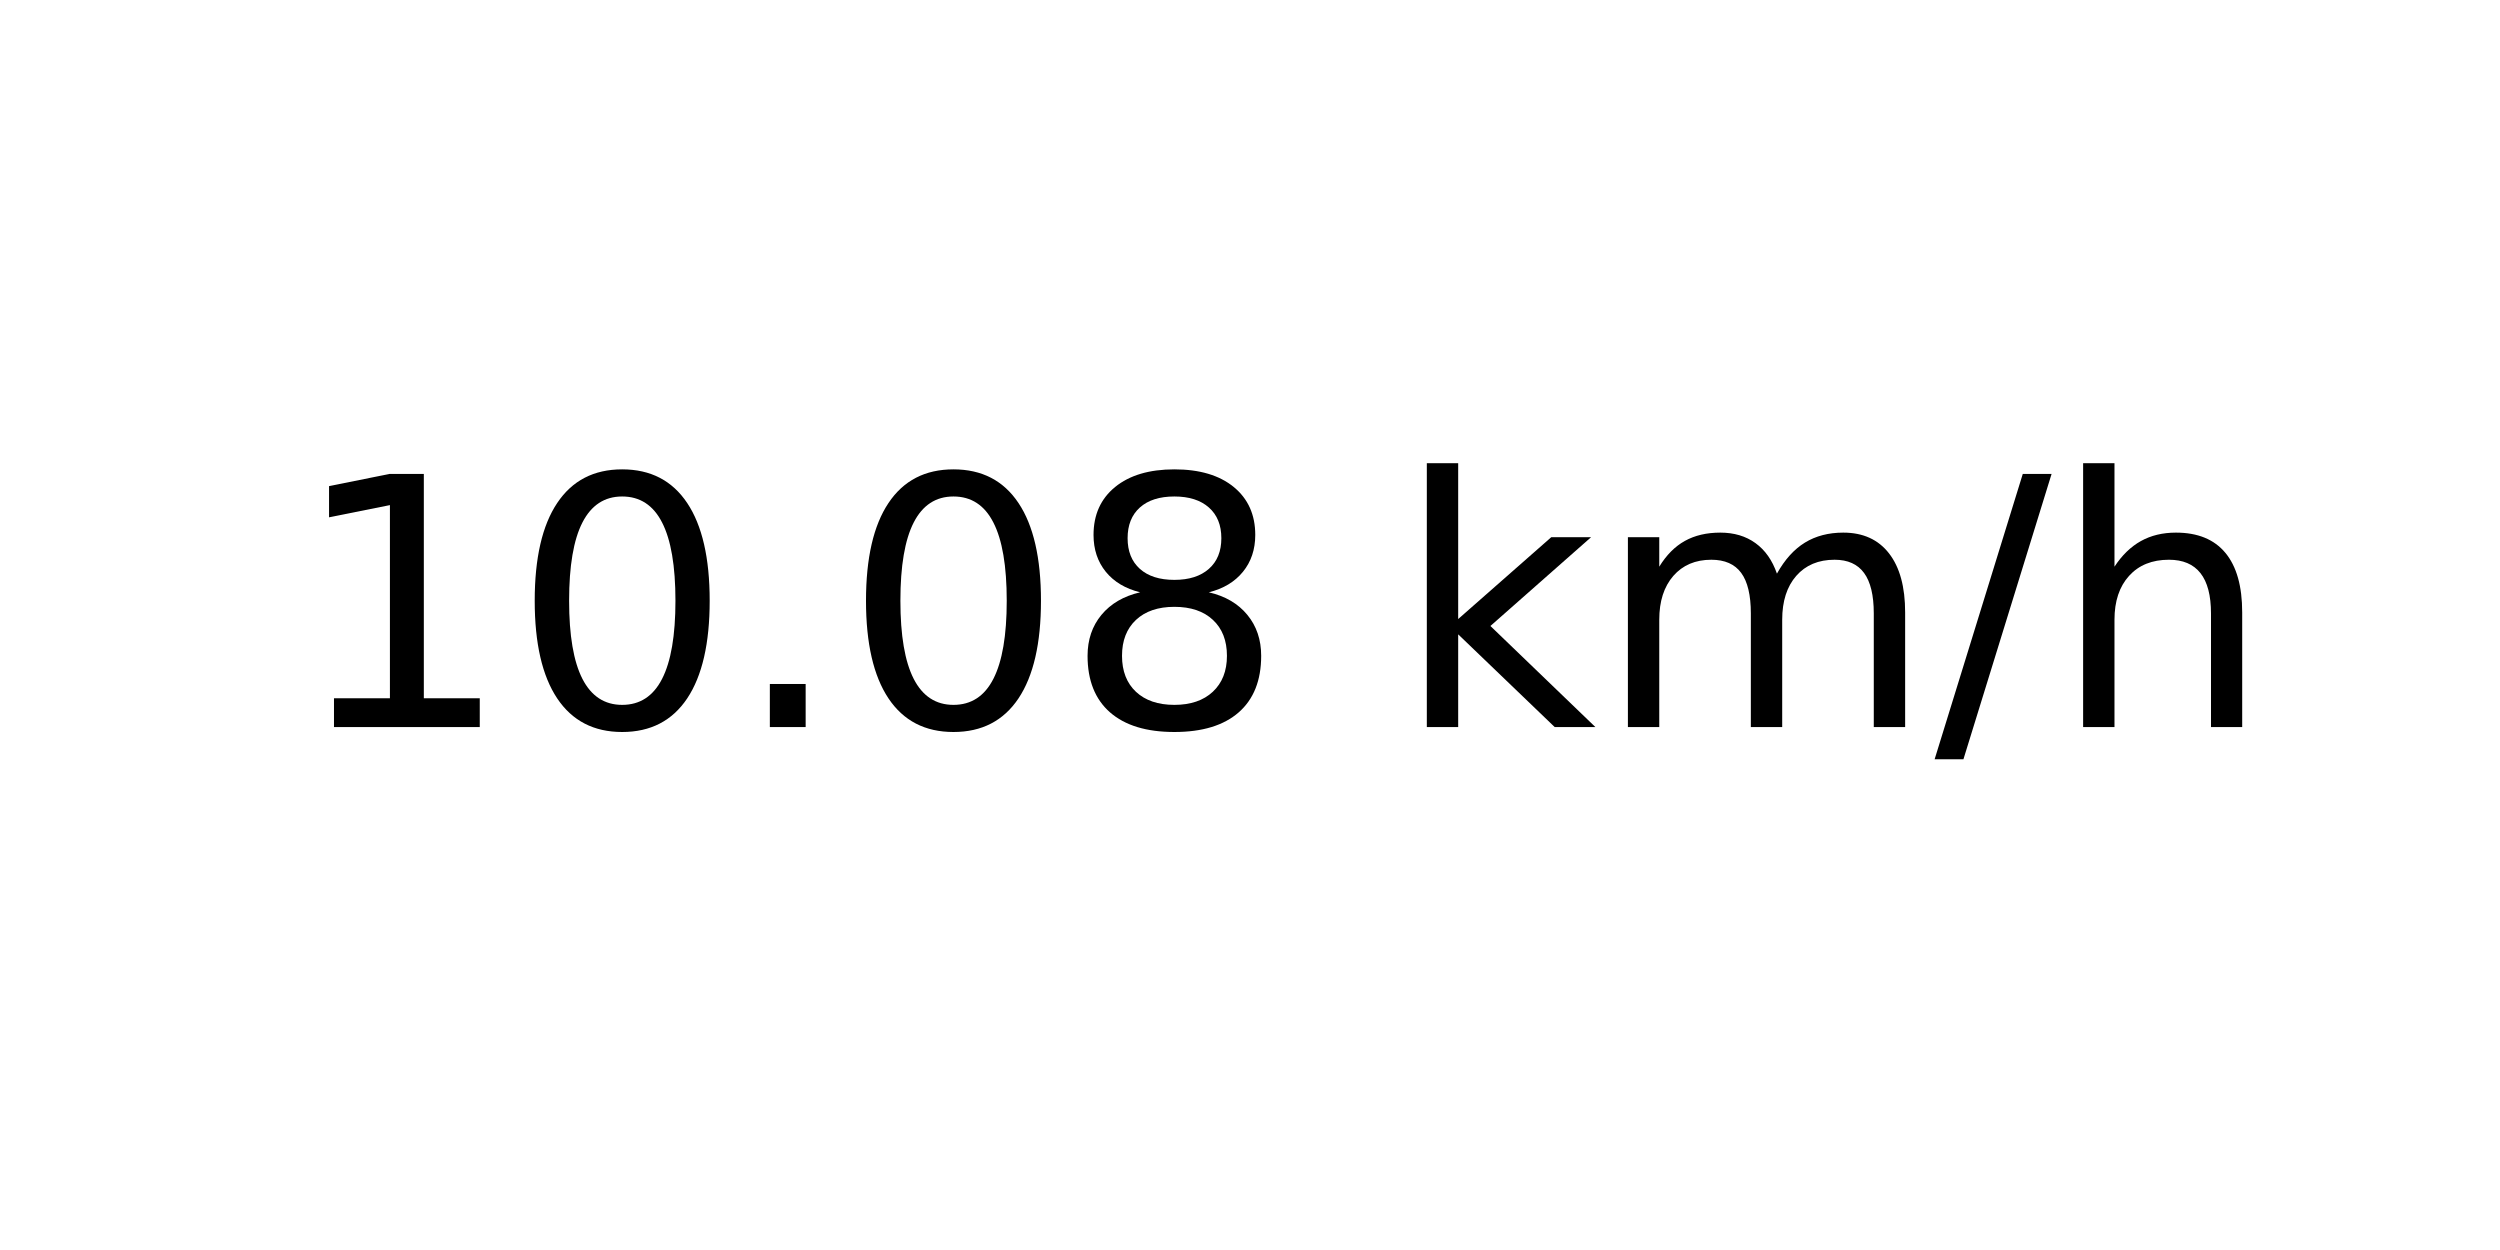
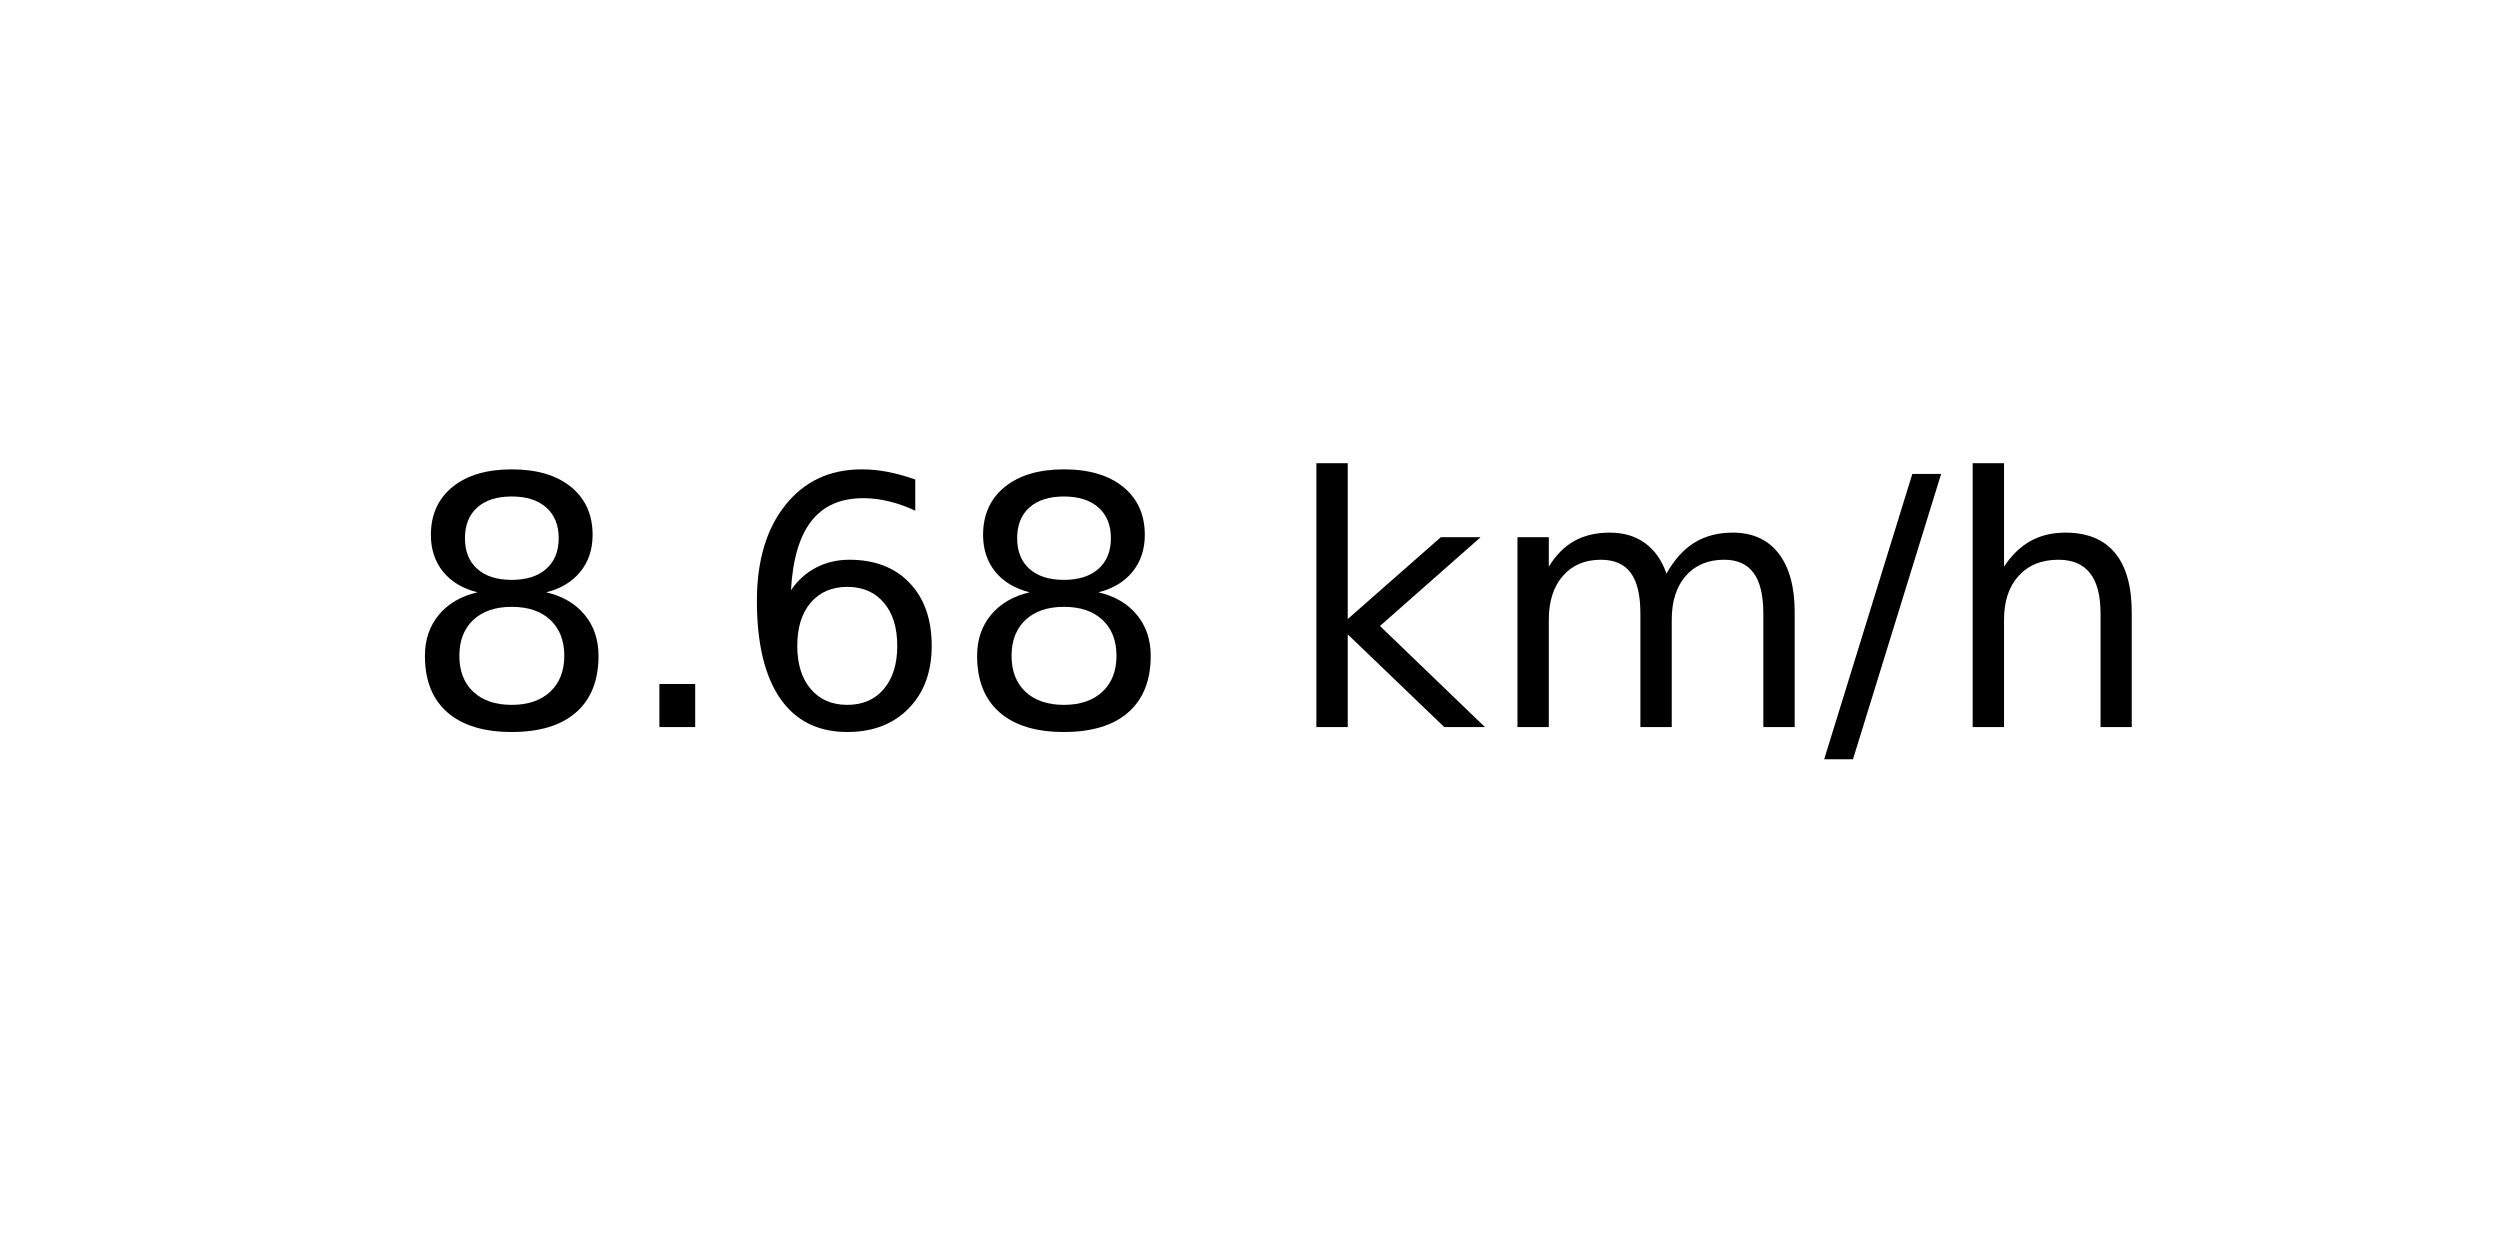
<svg xmlns="http://www.w3.org/2000/svg" xmlns:xlink="http://www.w3.org/1999/xlink" width="72pt" height="36pt" viewBox="0 0 72 36" version="1.1">
  <defs>
    <style type="text/css">*{stroke-linejoin: round; stroke-linecap: butt}</style>
  </defs>
  <g id="figure_1">
    <g id="axes_1">
      <g id="text_1">
-         <g transform="translate(8.378125 20.93937) scale(0.1 -0.1)">
+         <g transform="translate(11.55937 20.93937) scale(0.1 -0.1)">
          <defs>
-             <path id="DejaVuSans-31" d="M 794 531  L 1825 531  L 1825 4091  L 703 3866  L 703 4441  L 1819 4666  L 2450 4666  L 2450 531  L 3481 531  L 3481 0  L 794 0  L 794 531  z " transform="scale(0.015625)" />
-             <path id="DejaVuSans-30" d="M 2034 4250  Q 1547 4250 1301 3770  Q 1056 3291 1056 2328  Q 1056 1369 1301 889  Q 1547 409 2034 409  Q 2525 409 2770 889  Q 3016 1369 3016 2328  Q 3016 3291 2770 3770  Q 2525 4250 2034 4250  z M 2034 4750  Q 2819 4750 3233 4129  Q 3647 3509 3647 2328  Q 3647 1150 3233 529  Q 2819 -91 2034 -91  Q 1250 -91 836 529  Q 422 1150 422 2328  Q 422 3509 836 4129  Q 1250 4750 2034 4750  z " transform="scale(0.015625)" />
+             <path id="DejaVuSans-38" d="M 2034 2216  Q 1584 2216 1326 1975  Q 1069 1734 1069 1313  Q 1069 891 1326 650  Q 1584 409 2034 409  Q 2484 409 2743 651  Q 3003 894 3003 1313  Q 3003 1734 2745 1975  Q 2488 2216 2034 2216  z M 1403 2484  Q 997 2584 770 2862  Q 544 3141 544 3541  Q 544 4100 942 4425  Q 1341 4750 2034 4750  Q 2731 4750 3128 4425  Q 3525 4100 3525 3541  Q 3525 3141 3298 2862  Q 3072 2584 2669 2484  Q 3125 2378 3379 2068  Q 3634 1759 3634 1313  Q 3634 634 3220 271  Q 2806 -91 2034 -91  Q 1263 -91 848 271  Q 434 634 434 1313  Q 434 1759 690 2068  Q 947 2378 1403 2484  z M 1172 3481  Q 1172 3119 1398 2916  Q 1625 2713 2034 2713  Q 2441 2713 2670 2916  Q 2900 3119 2900 3481  Q 2900 3844 2670 4047  Q 2441 4250 2034 4250  Q 1625 4250 1398 4047  Q 1172 3844 1172 3481  z " transform="scale(0.015625)" />
            <path id="DejaVuSans-2e" d="M 684 794  L 1344 794  L 1344 0  L 684 0  L 684 794  z " transform="scale(0.015625)" />
-             <path id="DejaVuSans-38" d="M 2034 2216  Q 1584 2216 1326 1975  Q 1069 1734 1069 1313  Q 1069 891 1326 650  Q 1584 409 2034 409  Q 2484 409 2743 651  Q 3003 894 3003 1313  Q 3003 1734 2745 1975  Q 2488 2216 2034 2216  z M 1403 2484  Q 997 2584 770 2862  Q 544 3141 544 3541  Q 544 4100 942 4425  Q 1341 4750 2034 4750  Q 2731 4750 3128 4425  Q 3525 4100 3525 3541  Q 3525 3141 3298 2862  Q 3072 2584 2669 2484  Q 3125 2378 3379 2068  Q 3634 1759 3634 1313  Q 3634 634 3220 271  Q 2806 -91 2034 -91  Q 1263 -91 848 271  Q 434 634 434 1313  Q 434 1759 690 2068  Q 947 2378 1403 2484  z M 1172 3481  Q 1172 3119 1398 2916  Q 1625 2713 2034 2713  Q 2441 2713 2670 2916  Q 2900 3119 2900 3481  Q 2900 3844 2670 4047  Q 2441 4250 2034 4250  Q 1625 4250 1398 4047  Q 1172 3844 1172 3481  z " transform="scale(0.015625)" />
+             <path id="DejaVuSans-36" d="M 2113 2584  Q 1688 2584 1439 2293  Q 1191 2003 1191 1497  Q 1191 994 1439 701  Q 1688 409 2113 409  Q 2538 409 2786 701  Q 3034 994 3034 1497  Q 3034 2003 2786 2293  Q 2538 2584 2113 2584  z M 3366 4563  L 3366 3988  Q 3128 4100 2886 4159  Q 2644 4219 2406 4219  Q 1781 4219 1451 3797  Q 1122 3375 1075 2522  Q 1259 2794 1537 2939  Q 1816 3084 2150 3084  Q 2853 3084 3261 2657  Q 3669 2231 3669 1497  Q 3669 778 3244 343  Q 2819 -91 2113 -91  Q 1303 -91 875 529  Q 447 1150 447 2328  Q 447 3434 972 4092  Q 1497 4750 2381 4750  Q 2619 4750 2861 4703  Q 3103 4656 3366 4563  z " transform="scale(0.015625)" />
            <path id="DejaVuSans-20" transform="scale(0.015625)" />
            <path id="DejaVuSans-6b" d="M 581 4863  L 1159 4863  L 1159 1991  L 2875 3500  L 3609 3500  L 1753 1863  L 3688 0  L 2938 0  L 1159 1709  L 1159 0  L 581 0  L 581 4863  z " transform="scale(0.015625)" />
            <path id="DejaVuSans-6d" d="M 3328 2828  Q 3544 3216 3844 3400  Q 4144 3584 4550 3584  Q 5097 3584 5394 3201  Q 5691 2819 5691 2113  L 5691 0  L 5113 0  L 5113 2094  Q 5113 2597 4934 2840  Q 4756 3084 4391 3084  Q 3944 3084 3684 2787  Q 3425 2491 3425 1978  L 3425 0  L 2847 0  L 2847 2094  Q 2847 2600 2669 2842  Q 2491 3084 2119 3084  Q 1678 3084 1418 2786  Q 1159 2488 1159 1978  L 1159 0  L 581 0  L 581 3500  L 1159 3500  L 1159 2956  Q 1356 3278 1631 3431  Q 1906 3584 2284 3584  Q 2666 3584 2933 3390  Q 3200 3197 3328 2828  z " transform="scale(0.015625)" />
            <path id="DejaVuSans-2f" d="M 1625 4666  L 2156 4666  L 531 -594  L 0 -594  L 1625 4666  z " transform="scale(0.015625)" />
            <path id="DejaVuSans-68" d="M 3513 2113  L 3513 0  L 2938 0  L 2938 2094  Q 2938 2591 2744 2837  Q 2550 3084 2163 3084  Q 1697 3084 1428 2787  Q 1159 2491 1159 1978  L 1159 0  L 581 0  L 581 4863  L 1159 4863  L 1159 2956  Q 1366 3272 1645 3428  Q 1925 3584 2291 3584  Q 2894 3584 3203 3211  Q 3513 2838 3513 2113  z " transform="scale(0.015625)" />
          </defs>
-           <use xlink:href="#DejaVuSans-31" />
-           <use xlink:href="#DejaVuSans-30" x="63.623" />
-           <use xlink:href="#DejaVuSans-2e" x="127.246" />
-           <use xlink:href="#DejaVuSans-30" x="159.033" />
-           <use xlink:href="#DejaVuSans-38" x="222.656" />
-           <use xlink:href="#DejaVuSans-20" x="286.279" />
-           <use xlink:href="#DejaVuSans-6b" x="318.066" />
-           <use xlink:href="#DejaVuSans-6d" x="375.977" />
-           <use xlink:href="#DejaVuSans-2f" x="473.389" />
-           <use xlink:href="#DejaVuSans-68" x="507.08" />
+           <use xlink:href="#DejaVuSans-38" />
+           <use xlink:href="#DejaVuSans-2e" x="63.623" />
+           <use xlink:href="#DejaVuSans-36" x="95.41" />
+           <use xlink:href="#DejaVuSans-38" x="159.033" />
+           <use xlink:href="#DejaVuSans-20" x="222.656" />
+           <use xlink:href="#DejaVuSans-6b" x="254.443" />
+           <use xlink:href="#DejaVuSans-6d" x="312.354" />
+           <use xlink:href="#DejaVuSans-2f" x="409.766" />
+           <use xlink:href="#DejaVuSans-68" x="443.457" />
        </g>
      </g>
    </g>
  </g>
</svg>
